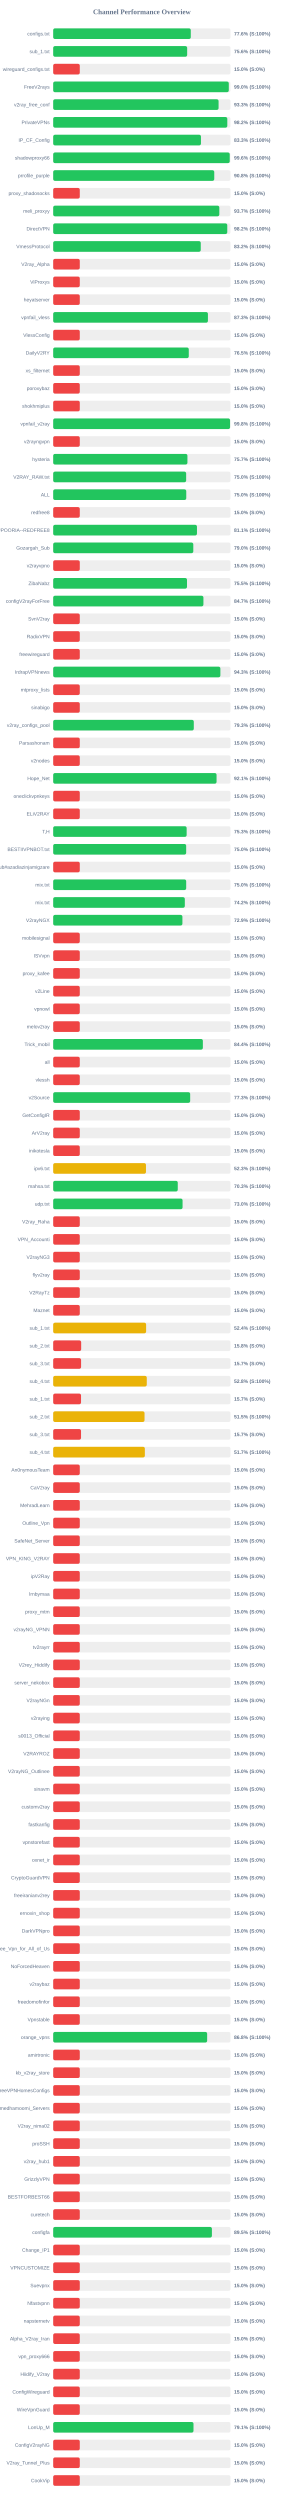
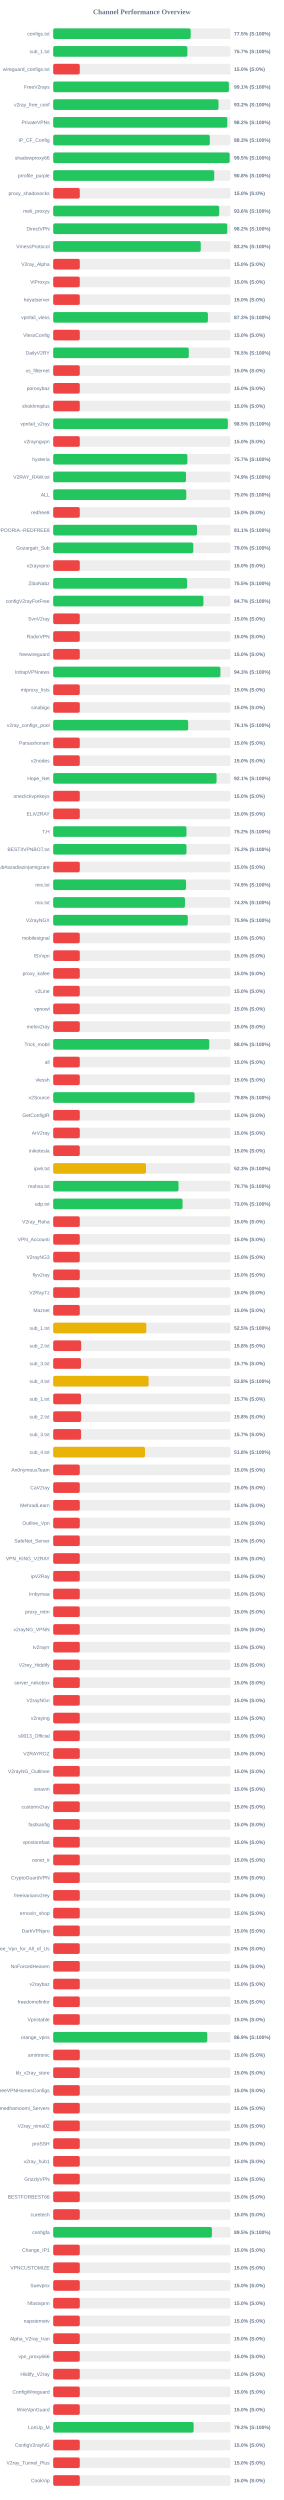
<svg xmlns="http://www.w3.org/2000/svg" width="800" height="7050" version="1.1">
  <style>
        .row { font: 14px Arial; fill: #64748b; }
        .score { font: bold 14px Arial; fill: #64748b; }
    </style>
  <text x="400" y="40" text-anchor="middle" font-size="20px" font-weight="bold" fill="#64748b">Channel Performance Overview</text>
  <rect x="150" y="80" width="500" height="30" fill="#eee" rx="5" />
-   <rect x="150" y="80" width="388.0" height="30" fill="#22c55e" rx="5" />
+   <rect x="150" y="80" width="387.75" height="30" fill="#22c55e" rx="5" />
  <text x="140" y="100" text-anchor="end" class="row">configs.txt</text>
-   <text x="660" y="100" text-anchor="start" class="score">77.6% (S:100%)</text>
+   <text x="660" y="100" text-anchor="start" class="score">77.5% (S:100%)</text>
  <rect x="150" y="130" width="500" height="30" fill="#eee" rx="5" />
-   <rect x="150" y="130" width="377.8" height="30" fill="#22c55e" rx="5" />
+   <rect x="150" y="130" width="378.45" height="30" fill="#22c55e" rx="5" />
  <text x="140" y="150" text-anchor="end" class="row">sub_1.txt</text>
-   <text x="660" y="150" text-anchor="start" class="score">75.6% (S:100%)</text>
+   <text x="660" y="150" text-anchor="start" class="score">75.7% (S:100%)</text>
  <rect x="150" y="180" width="500" height="30" fill="#eee" rx="5" />
  <rect x="150" y="180" width="75.0" height="30" fill="#ef4444" rx="5" />
  <text x="140" y="200" text-anchor="end" class="row">wireguard_configs.txt</text>
  <text x="660" y="200" text-anchor="start" class="score">15.0% (S:0%)</text>
  <rect x="150" y="230" width="500" height="30" fill="#eee" rx="5" />
-   <rect x="150" y="230" width="495.2" height="30" fill="#22c55e" rx="5" />
+   <rect x="150" y="230" width="495.5" height="30" fill="#22c55e" rx="5" />
  <text x="140" y="250" text-anchor="end" class="row">FreeV2rays</text>
-   <text x="660" y="250" text-anchor="start" class="score">99.0% (S:100%)</text>
+   <text x="660" y="250" text-anchor="start" class="score">99.1% (S:100%)</text>
  <rect x="150" y="280" width="500" height="30" fill="#eee" rx="5" />
-   <rect x="150" y="280" width="466.4" height="30" fill="#22c55e" rx="5" />
+   <rect x="150" y="280" width="466.2" height="30" fill="#22c55e" rx="5" />
  <text x="140" y="300" text-anchor="end" class="row">v2ray_free_conf</text>
-   <text x="660" y="300" text-anchor="start" class="score">93.3% (S:100%)</text>
+   <text x="660" y="300" text-anchor="start" class="score">93.2% (S:100%)</text>
  <rect x="150" y="330" width="500" height="30" fill="#eee" rx="5" />
  <rect x="150" y="330" width="491.0" height="30" fill="#22c55e" rx="5" />
  <text x="140" y="350" text-anchor="end" class="row">PrivateVPNs</text>
  <text x="660" y="350" text-anchor="start" class="score">98.2% (S:100%)</text>
  <rect x="150" y="380" width="500" height="30" fill="#eee" rx="5" />
-   <rect x="150" y="380" width="416.7" height="30" fill="#22c55e" rx="5" />
+   <rect x="150" y="380" width="441.7" height="30" fill="#22c55e" rx="5" />
  <text x="140" y="400" text-anchor="end" class="row">IP_CF_Config</text>
-   <text x="660" y="400" text-anchor="start" class="score">83.3% (S:100%)</text>
+   <text x="660" y="400" text-anchor="start" class="score">88.3% (S:100%)</text>
  <rect x="150" y="430" width="500" height="30" fill="#eee" rx="5" />
-   <rect x="150" y="430" width="497.85" height="30" fill="#22c55e" rx="5" />
+   <rect x="150" y="430" width="497.65" height="30" fill="#22c55e" rx="5" />
  <text x="140" y="450" text-anchor="end" class="row">shadowproxy66</text>
-   <text x="660" y="450" text-anchor="start" class="score">99.6% (S:100%)</text>
+   <text x="660" y="450" text-anchor="start" class="score">99.5% (S:100%)</text>
  <rect x="150" y="480" width="500" height="30" fill="#eee" rx="5" />
  <rect x="150" y="480" width="454.2" height="30" fill="#22c55e" rx="5" />
  <text x="140" y="500" text-anchor="end" class="row">prrofile_purple</text>
  <text x="660" y="500" text-anchor="start" class="score">90.8% (S:100%)</text>
  <rect x="150" y="530" width="500" height="30" fill="#eee" rx="5" />
  <rect x="150" y="530" width="75.0" height="30" fill="#ef4444" rx="5" />
  <text x="140" y="550" text-anchor="end" class="row">proxy_shadosocks</text>
  <text x="660" y="550" text-anchor="start" class="score">15.0% (S:0%)</text>
  <rect x="150" y="580" width="500" height="30" fill="#eee" rx="5" />
-   <rect x="150" y="580" width="468.5" height="30" fill="#22c55e" rx="5" />
+   <rect x="150" y="580" width="468.2" height="30" fill="#22c55e" rx="5" />
  <text x="140" y="600" text-anchor="end" class="row">meli_proxyy</text>
-   <text x="660" y="600" text-anchor="start" class="score">93.7% (S:100%)</text>
+   <text x="660" y="600" text-anchor="start" class="score">93.6% (S:100%)</text>
  <rect x="150" y="630" width="500" height="30" fill="#eee" rx="5" />
-   <rect x="150" y="630" width="490.9" height="30" fill="#22c55e" rx="5" />
+   <rect x="150" y="630" width="490.85" height="30" fill="#22c55e" rx="5" />
  <text x="140" y="650" text-anchor="end" class="row">DirectVPN</text>
  <text x="660" y="650" text-anchor="start" class="score">98.2% (S:100%)</text>
  <rect x="150" y="680" width="500" height="30" fill="#eee" rx="5" />
-   <rect x="150" y="680" width="416.15" height="30" fill="#22c55e" rx="5" />
+   <rect x="150" y="680" width="416.1" height="30" fill="#22c55e" rx="5" />
  <text x="140" y="700" text-anchor="end" class="row">VmessProtocol</text>
  <text x="660" y="700" text-anchor="start" class="score">83.2% (S:100%)</text>
  <rect x="150" y="730" width="500" height="30" fill="#eee" rx="5" />
  <rect x="150" y="730" width="75.0" height="30" fill="#ef4444" rx="5" />
  <text x="140" y="750" text-anchor="end" class="row">V2ray_Alpha</text>
  <text x="660" y="750" text-anchor="start" class="score">15.0% (S:0%)</text>
  <rect x="150" y="780" width="500" height="30" fill="#eee" rx="5" />
  <rect x="150" y="780" width="75.0" height="30" fill="#ef4444" rx="5" />
  <text x="140" y="800" text-anchor="end" class="row">ViProxys</text>
  <text x="660" y="800" text-anchor="start" class="score">15.0% (S:0%)</text>
  <rect x="150" y="830" width="500" height="30" fill="#eee" rx="5" />
  <rect x="150" y="830" width="75.0" height="30" fill="#ef4444" rx="5" />
  <text x="140" y="850" text-anchor="end" class="row">heyatserver</text>
  <text x="660" y="850" text-anchor="start" class="score">15.0% (S:0%)</text>
  <rect x="150" y="880" width="500" height="30" fill="#eee" rx="5" />
-   <rect x="150" y="880" width="436.35" height="30" fill="#22c55e" rx="5" />
+   <rect x="150" y="880" width="436.3" height="30" fill="#22c55e" rx="5" />
  <text x="140" y="900" text-anchor="end" class="row">vpnfail_vless</text>
  <text x="660" y="900" text-anchor="start" class="score">87.3% (S:100%)</text>
  <rect x="150" y="930" width="500" height="30" fill="#eee" rx="5" />
  <rect x="150" y="930" width="75.0" height="30" fill="#ef4444" rx="5" />
  <text x="140" y="950" text-anchor="end" class="row">VlessConfig</text>
  <text x="660" y="950" text-anchor="start" class="score">15.0% (S:0%)</text>
  <rect x="150" y="980" width="500" height="30" fill="#eee" rx="5" />
-   <rect x="150" y="980" width="382.35" height="30" fill="#22c55e" rx="5" />
+   <rect x="150" y="980" width="382.4" height="30" fill="#22c55e" rx="5" />
  <text x="140" y="1000" text-anchor="end" class="row">DailyV2RY</text>
  <text x="660" y="1000" text-anchor="start" class="score">76.5% (S:100%)</text>
  <rect x="150" y="1030" width="500" height="30" fill="#eee" rx="5" />
  <rect x="150" y="1030" width="75.0" height="30" fill="#ef4444" rx="5" />
  <text x="140" y="1050" text-anchor="end" class="row">xs_filternet</text>
  <text x="660" y="1050" text-anchor="start" class="score">15.0% (S:0%)</text>
  <rect x="150" y="1080" width="500" height="30" fill="#eee" rx="5" />
  <rect x="150" y="1080" width="75.0" height="30" fill="#ef4444" rx="5" />
  <text x="140" y="1100" text-anchor="end" class="row">poroxybaz</text>
  <text x="660" y="1100" text-anchor="start" class="score">15.0% (S:0%)</text>
  <rect x="150" y="1130" width="500" height="30" fill="#eee" rx="5" />
  <rect x="150" y="1130" width="75.0" height="30" fill="#ef4444" rx="5" />
  <text x="140" y="1150" text-anchor="end" class="row">shokhmiplus</text>
  <text x="660" y="1150" text-anchor="start" class="score">15.0% (S:0%)</text>
  <rect x="150" y="1180" width="500" height="30" fill="#eee" rx="5" />
-   <rect x="150" y="1180" width="498.75" height="30" fill="#22c55e" rx="5" />
+   <rect x="150" y="1180" width="492.55" height="30" fill="#22c55e" rx="5" />
  <text x="140" y="1200" text-anchor="end" class="row">vpnfail_v2ray</text>
-   <text x="660" y="1200" text-anchor="start" class="score">99.8% (S:100%)</text>
+   <text x="660" y="1200" text-anchor="start" class="score">98.5% (S:100%)</text>
  <rect x="150" y="1230" width="500" height="30" fill="#eee" rx="5" />
  <rect x="150" y="1230" width="75.0" height="30" fill="#ef4444" rx="5" />
  <text x="140" y="1250" text-anchor="end" class="row">v2rayngvpn</text>
  <text x="660" y="1250" text-anchor="start" class="score">15.0% (S:0%)</text>
  <rect x="150" y="1280" width="500" height="30" fill="#eee" rx="5" />
-   <rect x="150" y="1280" width="378.55" height="30" fill="#22c55e" rx="5" />
+   <rect x="150" y="1280" width="378.45" height="30" fill="#22c55e" rx="5" />
  <text x="140" y="1300" text-anchor="end" class="row">hysteria</text>
  <text x="660" y="1300" text-anchor="start" class="score">75.7% (S:100%)</text>
  <rect x="150" y="1330" width="500" height="30" fill="#eee" rx="5" />
-   <rect x="150" y="1330" width="374.95" height="30" fill="#22c55e" rx="5" />
+   <rect x="150" y="1330" width="374.6" height="30" fill="#22c55e" rx="5" />
  <text x="140" y="1350" text-anchor="end" class="row">V2RAY_RAW.txt</text>
-   <text x="660" y="1350" text-anchor="start" class="score">75.0% (S:100%)</text>
+   <text x="660" y="1350" text-anchor="start" class="score">74.9% (S:100%)</text>
  <rect x="150" y="1380" width="500" height="30" fill="#eee" rx="5" />
  <rect x="150" y="1380" width="375.25" height="30" fill="#22c55e" rx="5" />
  <text x="140" y="1400" text-anchor="end" class="row">ALL</text>
  <text x="660" y="1400" text-anchor="start" class="score">75.0% (S:100%)</text>
  <rect x="150" y="1430" width="500" height="30" fill="#eee" rx="5" />
  <rect x="150" y="1430" width="75.0" height="30" fill="#ef4444" rx="5" />
  <text x="140" y="1450" text-anchor="end" class="row">redfree8</text>
  <text x="660" y="1450" text-anchor="start" class="score">15.0% (S:0%)</text>
  <rect x="150" y="1480" width="500" height="30" fill="#eee" rx="5" />
-   <rect x="150" y="1480" width="405.45" height="30" fill="#22c55e" rx="5" />
+   <rect x="150" y="1480" width="405.5" height="30" fill="#22c55e" rx="5" />
  <text x="140" y="1500" text-anchor="end" class="row">POORIA--REDFREE8.txt#POORIA--REDFREE8</text>
  <text x="660" y="1500" text-anchor="start" class="score">81.1% (S:100%)</text>
  <rect x="150" y="1530" width="500" height="30" fill="#eee" rx="5" />
  <rect x="150" y="1530" width="395.1" height="30" fill="#22c55e" rx="5" />
  <text x="140" y="1550" text-anchor="end" class="row">Gozargah_Sub</text>
  <text x="660" y="1550" text-anchor="start" class="score">79.0% (S:100%)</text>
  <rect x="150" y="1580" width="500" height="30" fill="#eee" rx="5" />
  <rect x="150" y="1580" width="75.0" height="30" fill="#ef4444" rx="5" />
  <text x="140" y="1600" text-anchor="end" class="row">v2rayvpno</text>
  <text x="660" y="1600" text-anchor="start" class="score">15.0% (S:0%)</text>
  <rect x="150" y="1630" width="500" height="30" fill="#eee" rx="5" />
-   <rect x="150" y="1630" width="377.35" height="30" fill="#22c55e" rx="5" />
+   <rect x="150" y="1630" width="377.55" height="30" fill="#22c55e" rx="5" />
  <text x="140" y="1650" text-anchor="end" class="row">ZibaNabz</text>
  <text x="660" y="1650" text-anchor="start" class="score">75.5% (S:100%)</text>
  <rect x="150" y="1680" width="500" height="30" fill="#eee" rx="5" />
-   <rect x="150" y="1680" width="423.65" height="30" fill="#22c55e" rx="5" />
+   <rect x="150" y="1680" width="423.7" height="30" fill="#22c55e" rx="5" />
  <text x="140" y="1700" text-anchor="end" class="row">configV2rayForFree</text>
  <text x="660" y="1700" text-anchor="start" class="score">84.7% (S:100%)</text>
  <rect x="150" y="1730" width="500" height="30" fill="#eee" rx="5" />
  <rect x="150" y="1730" width="75.0" height="30" fill="#ef4444" rx="5" />
  <text x="140" y="1750" text-anchor="end" class="row">SvnV2ray</text>
  <text x="660" y="1750" text-anchor="start" class="score">15.0% (S:0%)</text>
  <rect x="150" y="1780" width="500" height="30" fill="#eee" rx="5" />
  <rect x="150" y="1780" width="75.0" height="30" fill="#ef4444" rx="5" />
  <text x="140" y="1800" text-anchor="end" class="row">RadixVPN</text>
  <text x="660" y="1800" text-anchor="start" class="score">15.0% (S:0%)</text>
  <rect x="150" y="1830" width="500" height="30" fill="#eee" rx="5" />
  <rect x="150" y="1830" width="75.0" height="30" fill="#ef4444" rx="5" />
  <text x="140" y="1850" text-anchor="end" class="row">freewireguard</text>
  <text x="660" y="1850" text-anchor="start" class="score">15.0% (S:0%)</text>
  <rect x="150" y="1880" width="500" height="30" fill="#eee" rx="5" />
-   <rect x="150" y="1880" width="471.45" height="30" fill="#22c55e" rx="5" />
+   <rect x="150" y="1880" width="471.55" height="30" fill="#22c55e" rx="5" />
  <text x="140" y="1900" text-anchor="end" class="row">IrdrapVPNnews</text>
  <text x="660" y="1900" text-anchor="start" class="score">94.3% (S:100%)</text>
  <rect x="150" y="1930" width="500" height="30" fill="#eee" rx="5" />
  <rect x="150" y="1930" width="75.0" height="30" fill="#ef4444" rx="5" />
  <text x="140" y="1950" text-anchor="end" class="row">mtproxy_lists</text>
  <text x="660" y="1950" text-anchor="start" class="score">15.0% (S:0%)</text>
  <rect x="150" y="1980" width="500" height="30" fill="#eee" rx="5" />
  <rect x="150" y="1980" width="75.0" height="30" fill="#ef4444" rx="5" />
  <text x="140" y="2000" text-anchor="end" class="row">sinabigo</text>
  <text x="660" y="2000" text-anchor="start" class="score">15.0% (S:0%)</text>
  <rect x="150" y="2030" width="500" height="30" fill="#eee" rx="5" />
-   <rect x="150" y="2030" width="396.5" height="30" fill="#22c55e" rx="5" />
+   <rect x="150" y="2030" width="380.7" height="30" fill="#22c55e" rx="5" />
  <text x="140" y="2050" text-anchor="end" class="row">v2ray_configs_pool</text>
-   <text x="660" y="2050" text-anchor="start" class="score">79.3% (S:100%)</text>
+   <text x="660" y="2050" text-anchor="start" class="score">76.1% (S:100%)</text>
  <rect x="150" y="2080" width="500" height="30" fill="#eee" rx="5" />
  <rect x="150" y="2080" width="75.0" height="30" fill="#ef4444" rx="5" />
  <text x="140" y="2100" text-anchor="end" class="row">Parsashonam</text>
  <text x="660" y="2100" text-anchor="start" class="score">15.0% (S:0%)</text>
  <rect x="150" y="2130" width="500" height="30" fill="#eee" rx="5" />
  <rect x="150" y="2130" width="75.0" height="30" fill="#ef4444" rx="5" />
  <text x="140" y="2150" text-anchor="end" class="row">v2nodes</text>
  <text x="660" y="2150" text-anchor="start" class="score">15.0% (S:0%)</text>
  <rect x="150" y="2180" width="500" height="30" fill="#eee" rx="5" />
  <rect x="150" y="2180" width="460.7" height="30" fill="#22c55e" rx="5" />
  <text x="140" y="2200" text-anchor="end" class="row">Hope_Net</text>
  <text x="660" y="2200" text-anchor="start" class="score">92.1% (S:100%)</text>
  <rect x="150" y="2230" width="500" height="30" fill="#eee" rx="5" />
  <rect x="150" y="2230" width="75.0" height="30" fill="#ef4444" rx="5" />
  <text x="140" y="2250" text-anchor="end" class="row">oneclickvpnkeys</text>
  <text x="660" y="2250" text-anchor="start" class="score">15.0% (S:0%)</text>
  <rect x="150" y="2280" width="500" height="30" fill="#eee" rx="5" />
  <rect x="150" y="2280" width="75.0" height="30" fill="#ef4444" rx="5" />
  <text x="140" y="2300" text-anchor="end" class="row">ELiV2RAY</text>
  <text x="660" y="2300" text-anchor="start" class="score">15.0% (S:0%)</text>
  <rect x="150" y="2330" width="500" height="30" fill="#eee" rx="5" />
-   <rect x="150" y="2330" width="376.35" height="30" fill="#22c55e" rx="5" />
+   <rect x="150" y="2330" width="375.9" height="30" fill="#22c55e" rx="5" />
  <text x="140" y="2350" text-anchor="end" class="row">T,H</text>
-   <text x="660" y="2350" text-anchor="start" class="score">75.3% (S:100%)</text>
+   <text x="660" y="2350" text-anchor="start" class="score">75.2% (S:100%)</text>
  <rect x="150" y="2380" width="500" height="30" fill="#eee" rx="5" />
-   <rect x="150" y="2380" width="375.0" height="30" fill="#22c55e" rx="5" />
+   <rect x="150" y="2380" width="375.85" height="30" fill="#22c55e" rx="5" />
  <text x="140" y="2400" text-anchor="end" class="row">BESTIIVPNBOT.txt</text>
-   <text x="660" y="2400" text-anchor="start" class="score">75.0% (S:100%)</text>
+   <text x="660" y="2400" text-anchor="start" class="score">75.2% (S:100%)</text>
  <rect x="150" y="2430" width="500" height="30" fill="#eee" rx="5" />
  <rect x="150" y="2430" width="75.0" height="30" fill="#ef4444" rx="5" />
  <text x="140" y="2450" text-anchor="end" class="row">Sub#azadiazinjamigzare</text>
  <text x="660" y="2450" text-anchor="start" class="score">15.0% (S:0%)</text>
  <rect x="150" y="2480" width="500" height="30" fill="#eee" rx="5" />
-   <rect x="150" y="2480" width="375.05" height="30" fill="#22c55e" rx="5" />
+   <rect x="150" y="2480" width="374.7" height="30" fill="#22c55e" rx="5" />
  <text x="140" y="2500" text-anchor="end" class="row">mix.txt</text>
-   <text x="660" y="2500" text-anchor="start" class="score">75.0% (S:100%)</text>
+   <text x="660" y="2500" text-anchor="start" class="score">74.9% (S:100%)</text>
  <rect x="150" y="2530" width="500" height="30" fill="#eee" rx="5" />
-   <rect x="150" y="2530" width="371.2" height="30" fill="#22c55e" rx="5" />
+   <rect x="150" y="2530" width="371.6" height="30" fill="#22c55e" rx="5" />
  <text x="140" y="2550" text-anchor="end" class="row">mix.txt</text>
-   <text x="660" y="2550" text-anchor="start" class="score">74.2% (S:100%)</text>
+   <text x="660" y="2550" text-anchor="start" class="score">74.3% (S:100%)</text>
  <rect x="150" y="2580" width="500" height="30" fill="#eee" rx="5" />
-   <rect x="150" y="2580" width="364.4" height="30" fill="#22c55e" rx="5" />
+   <rect x="150" y="2580" width="379.55" height="30" fill="#22c55e" rx="5" />
  <text x="140" y="2600" text-anchor="end" class="row">V2rayNGX</text>
-   <text x="660" y="2600" text-anchor="start" class="score">72.9% (S:100%)</text>
+   <text x="660" y="2600" text-anchor="start" class="score">75.9% (S:100%)</text>
  <rect x="150" y="2630" width="500" height="30" fill="#eee" rx="5" />
  <rect x="150" y="2630" width="75.0" height="30" fill="#ef4444" rx="5" />
  <text x="140" y="2650" text-anchor="end" class="row">mobilesignal</text>
  <text x="660" y="2650" text-anchor="start" class="score">15.0% (S:0%)</text>
  <rect x="150" y="2680" width="500" height="30" fill="#eee" rx="5" />
  <rect x="150" y="2680" width="75.0" height="30" fill="#ef4444" rx="5" />
  <text x="140" y="2700" text-anchor="end" class="row">ISVvpn</text>
  <text x="660" y="2700" text-anchor="start" class="score">15.0% (S:0%)</text>
  <rect x="150" y="2730" width="500" height="30" fill="#eee" rx="5" />
  <rect x="150" y="2730" width="75.0" height="30" fill="#ef4444" rx="5" />
  <text x="140" y="2750" text-anchor="end" class="row">proxy_kafee</text>
  <text x="660" y="2750" text-anchor="start" class="score">15.0% (S:0%)</text>
  <rect x="150" y="2780" width="500" height="30" fill="#eee" rx="5" />
  <rect x="150" y="2780" width="75.0" height="30" fill="#ef4444" rx="5" />
  <text x="140" y="2800" text-anchor="end" class="row">v2Line</text>
  <text x="660" y="2800" text-anchor="start" class="score">15.0% (S:0%)</text>
  <rect x="150" y="2830" width="500" height="30" fill="#eee" rx="5" />
  <rect x="150" y="2830" width="75.0" height="30" fill="#ef4444" rx="5" />
  <text x="140" y="2850" text-anchor="end" class="row">vpnowl</text>
  <text x="660" y="2850" text-anchor="start" class="score">15.0% (S:0%)</text>
  <rect x="150" y="2880" width="500" height="30" fill="#eee" rx="5" />
  <rect x="150" y="2880" width="75.0" height="30" fill="#ef4444" rx="5" />
  <text x="140" y="2900" text-anchor="end" class="row">melov2ray</text>
  <text x="660" y="2900" text-anchor="start" class="score">15.0% (S:0%)</text>
  <rect x="150" y="2930" width="500" height="30" fill="#eee" rx="5" />
-   <rect x="150" y="2930" width="422.1" height="30" fill="#22c55e" rx="5" />
+   <rect x="150" y="2930" width="440.15" height="30" fill="#22c55e" rx="5" />
  <text x="140" y="2950" text-anchor="end" class="row">Trick_mobil</text>
-   <text x="660" y="2950" text-anchor="start" class="score">84.4% (S:100%)</text>
+   <text x="660" y="2950" text-anchor="start" class="score">88.0% (S:100%)</text>
  <rect x="150" y="2980" width="500" height="30" fill="#eee" rx="5" />
  <rect x="150" y="2980" width="75.0" height="30" fill="#ef4444" rx="5" />
  <text x="140" y="3000" text-anchor="end" class="row">all</text>
  <text x="660" y="3000" text-anchor="start" class="score">15.0% (S:0%)</text>
  <rect x="150" y="3030" width="500" height="30" fill="#eee" rx="5" />
  <rect x="150" y="3030" width="75.0" height="30" fill="#ef4444" rx="5" />
  <text x="140" y="3050" text-anchor="end" class="row">vlessh</text>
  <text x="660" y="3050" text-anchor="start" class="score">15.0% (S:0%)</text>
  <rect x="150" y="3080" width="500" height="30" fill="#eee" rx="5" />
-   <rect x="150" y="3080" width="386.3" height="30" fill="#22c55e" rx="5" />
+   <rect x="150" y="3080" width="398.8" height="30" fill="#22c55e" rx="5" />
  <text x="140" y="3100" text-anchor="end" class="row">v2Source</text>
-   <text x="660" y="3100" text-anchor="start" class="score">77.3% (S:100%)</text>
+   <text x="660" y="3100" text-anchor="start" class="score">79.8% (S:100%)</text>
  <rect x="150" y="3130" width="500" height="30" fill="#eee" rx="5" />
  <rect x="150" y="3130" width="75.0" height="30" fill="#ef4444" rx="5" />
  <text x="140" y="3150" text-anchor="end" class="row">GetConfigIR</text>
  <text x="660" y="3150" text-anchor="start" class="score">15.0% (S:0%)</text>
  <rect x="150" y="3180" width="500" height="30" fill="#eee" rx="5" />
  <rect x="150" y="3180" width="75.0" height="30" fill="#ef4444" rx="5" />
  <text x="140" y="3200" text-anchor="end" class="row">ArV2ray</text>
  <text x="660" y="3200" text-anchor="start" class="score">15.0% (S:0%)</text>
  <rect x="150" y="3230" width="500" height="30" fill="#eee" rx="5" />
  <rect x="150" y="3230" width="75.0" height="30" fill="#ef4444" rx="5" />
  <text x="140" y="3250" text-anchor="end" class="row">inikotesla</text>
  <text x="660" y="3250" text-anchor="start" class="score">15.0% (S:0%)</text>
  <rect x="150" y="3280" width="500" height="30" fill="#eee" rx="5" />
  <rect x="150" y="3280" width="261.65" height="30" fill="#eab308" rx="5" />
  <text x="140" y="3300" text-anchor="end" class="row">ipv6.txt</text>
  <text x="660" y="3300" text-anchor="start" class="score">52.3% (S:100%)</text>
  <rect x="150" y="3330" width="500" height="30" fill="#eee" rx="5" />
-   <rect x="150" y="3330" width="351.3" height="30" fill="#22c55e" rx="5" />
+   <rect x="150" y="3330" width="353.45" height="30" fill="#22c55e" rx="5" />
  <text x="140" y="3350" text-anchor="end" class="row">mahsa.txt</text>
-   <text x="660" y="3350" text-anchor="start" class="score">70.3% (S:100%)</text>
+   <text x="660" y="3350" text-anchor="start" class="score">70.7% (S:100%)</text>
  <rect x="150" y="3380" width="500" height="30" fill="#eee" rx="5" />
-   <rect x="150" y="3380" width="364.85" height="30" fill="#22c55e" rx="5" />
+   <rect x="150" y="3380" width="364.8" height="30" fill="#22c55e" rx="5" />
  <text x="140" y="3400" text-anchor="end" class="row">udp.txt</text>
  <text x="660" y="3400" text-anchor="start" class="score">73.0% (S:100%)</text>
  <rect x="150" y="3430" width="500" height="30" fill="#eee" rx="5" />
  <rect x="150" y="3430" width="75.0" height="30" fill="#ef4444" rx="5" />
  <text x="140" y="3450" text-anchor="end" class="row">V2ray_Raha</text>
  <text x="660" y="3450" text-anchor="start" class="score">15.0% (S:0%)</text>
  <rect x="150" y="3480" width="500" height="30" fill="#eee" rx="5" />
  <rect x="150" y="3480" width="75.0" height="30" fill="#ef4444" rx="5" />
  <text x="140" y="3500" text-anchor="end" class="row">VPN_Accounti</text>
  <text x="660" y="3500" text-anchor="start" class="score">15.0% (S:0%)</text>
  <rect x="150" y="3530" width="500" height="30" fill="#eee" rx="5" />
  <rect x="150" y="3530" width="75.0" height="30" fill="#ef4444" rx="5" />
  <text x="140" y="3550" text-anchor="end" class="row">V2rayNG3</text>
  <text x="660" y="3550" text-anchor="start" class="score">15.0% (S:0%)</text>
  <rect x="150" y="3580" width="500" height="30" fill="#eee" rx="5" />
  <rect x="150" y="3580" width="75.0" height="30" fill="#ef4444" rx="5" />
  <text x="140" y="3600" text-anchor="end" class="row">flyv2ray</text>
  <text x="660" y="3600" text-anchor="start" class="score">15.0% (S:0%)</text>
  <rect x="150" y="3630" width="500" height="30" fill="#eee" rx="5" />
  <rect x="150" y="3630" width="75.0" height="30" fill="#ef4444" rx="5" />
  <text x="140" y="3650" text-anchor="end" class="row">V2RayTz</text>
  <text x="660" y="3650" text-anchor="start" class="score">15.0% (S:0%)</text>
  <rect x="150" y="3680" width="500" height="30" fill="#eee" rx="5" />
  <rect x="150" y="3680" width="75.0" height="30" fill="#ef4444" rx="5" />
  <text x="140" y="3700" text-anchor="end" class="row">Maznet</text>
  <text x="660" y="3700" text-anchor="start" class="score">15.0% (S:0%)</text>
  <rect x="150" y="3730" width="500" height="30" fill="#eee" rx="5" />
-   <rect x="150" y="3730" width="262.05" height="30" fill="#eab308" rx="5" />
+   <rect x="150" y="3730" width="262.6" height="30" fill="#eab308" rx="5" />
  <text x="140" y="3750" text-anchor="end" class="row">sub_1.txt</text>
-   <text x="660" y="3750" text-anchor="start" class="score">52.4% (S:100%)</text>
+   <text x="660" y="3750" text-anchor="start" class="score">52.5% (S:100%)</text>
  <rect x="150" y="3780" width="500" height="30" fill="#eee" rx="5" />
  <rect x="150" y="3780" width="78.9" height="30" fill="#ef4444" rx="5" />
  <text x="140" y="3800" text-anchor="end" class="row">sub_2.txt</text>
  <text x="660" y="3800" text-anchor="start" class="score">15.8% (S:0%)</text>
  <rect x="150" y="3830" width="500" height="30" fill="#eee" rx="5" />
-   <rect x="150" y="3830" width="78.65" height="30" fill="#ef4444" rx="5" />
+   <rect x="150" y="3830" width="78.5" height="30" fill="#ef4444" rx="5" />
  <text x="140" y="3850" text-anchor="end" class="row">sub_3.txt</text>
  <text x="660" y="3850" text-anchor="start" class="score">15.7% (S:0%)</text>
  <rect x="150" y="3880" width="500" height="30" fill="#eee" rx="5" />
-   <rect x="150" y="3880" width="263.9" height="30" fill="#eab308" rx="5" />
+   <rect x="150" y="3880" width="269.15" height="30" fill="#eab308" rx="5" />
  <text x="140" y="3900" text-anchor="end" class="row">sub_4.txt</text>
-   <text x="660" y="3900" text-anchor="start" class="score">52.8% (S:100%)</text>
+   <text x="660" y="3900" text-anchor="start" class="score">53.8% (S:100%)</text>
  <rect x="150" y="3930" width="500" height="30" fill="#eee" rx="5" />
  <rect x="150" y="3930" width="78.5" height="30" fill="#ef4444" rx="5" />
  <text x="140" y="3950" text-anchor="end" class="row">sub_1.txt</text>
  <text x="660" y="3950" text-anchor="start" class="score">15.7% (S:0%)</text>
  <rect x="150" y="3980" width="500" height="30" fill="#eee" rx="5" />
-   <rect x="150" y="3980" width="257.6" height="30" fill="#eab308" rx="5" />
+   <rect x="150" y="3980" width="78.9" height="30" fill="#ef4444" rx="5" />
  <text x="140" y="4000" text-anchor="end" class="row">sub_2.txt</text>
-   <text x="660" y="4000" text-anchor="start" class="score">51.5% (S:100%)</text>
+   <text x="660" y="4000" text-anchor="start" class="score">15.8% (S:0%)</text>
  <rect x="150" y="4030" width="500" height="30" fill="#eee" rx="5" />
  <rect x="150" y="4030" width="78.5" height="30" fill="#ef4444" rx="5" />
  <text x="140" y="4050" text-anchor="end" class="row">sub_3.txt</text>
  <text x="660" y="4050" text-anchor="start" class="score">15.7% (S:0%)</text>
  <rect x="150" y="4080" width="500" height="30" fill="#eee" rx="5" />
-   <rect x="150" y="4080" width="258.5" height="30" fill="#eab308" rx="5" />
+   <rect x="150" y="4080" width="258.85" height="30" fill="#eab308" rx="5" />
  <text x="140" y="4100" text-anchor="end" class="row">sub_4.txt</text>
-   <text x="660" y="4100" text-anchor="start" class="score">51.7% (S:100%)</text>
+   <text x="660" y="4100" text-anchor="start" class="score">51.8% (S:100%)</text>
  <rect x="150" y="4130" width="500" height="30" fill="#eee" rx="5" />
  <rect x="150" y="4130" width="75.0" height="30" fill="#ef4444" rx="5" />
  <text x="140" y="4150" text-anchor="end" class="row">An0nymousTeam</text>
  <text x="660" y="4150" text-anchor="start" class="score">15.0% (S:0%)</text>
  <rect x="150" y="4180" width="500" height="30" fill="#eee" rx="5" />
  <rect x="150" y="4180" width="75.0" height="30" fill="#ef4444" rx="5" />
  <text x="140" y="4200" text-anchor="end" class="row">CaV2ray</text>
  <text x="660" y="4200" text-anchor="start" class="score">15.0% (S:0%)</text>
  <rect x="150" y="4230" width="500" height="30" fill="#eee" rx="5" />
  <rect x="150" y="4230" width="75.0" height="30" fill="#ef4444" rx="5" />
  <text x="140" y="4250" text-anchor="end" class="row">MehradLearn</text>
  <text x="660" y="4250" text-anchor="start" class="score">15.0% (S:0%)</text>
  <rect x="150" y="4280" width="500" height="30" fill="#eee" rx="5" />
  <rect x="150" y="4280" width="75.0" height="30" fill="#ef4444" rx="5" />
  <text x="140" y="4300" text-anchor="end" class="row">Outline_Vpn</text>
  <text x="660" y="4300" text-anchor="start" class="score">15.0% (S:0%)</text>
  <rect x="150" y="4330" width="500" height="30" fill="#eee" rx="5" />
  <rect x="150" y="4330" width="75.0" height="30" fill="#ef4444" rx="5" />
  <text x="140" y="4350" text-anchor="end" class="row">SafeNet_Server</text>
  <text x="660" y="4350" text-anchor="start" class="score">15.0% (S:0%)</text>
  <rect x="150" y="4380" width="500" height="30" fill="#eee" rx="5" />
  <rect x="150" y="4380" width="75.0" height="30" fill="#ef4444" rx="5" />
  <text x="140" y="4400" text-anchor="end" class="row">VPN_KING_V2RAY</text>
  <text x="660" y="4400" text-anchor="start" class="score">15.0% (S:0%)</text>
  <rect x="150" y="4430" width="500" height="30" fill="#eee" rx="5" />
  <rect x="150" y="4430" width="75.0" height="30" fill="#ef4444" rx="5" />
  <text x="140" y="4450" text-anchor="end" class="row">ipV2Ray</text>
  <text x="660" y="4450" text-anchor="start" class="score">15.0% (S:0%)</text>
  <rect x="150" y="4480" width="500" height="30" fill="#eee" rx="5" />
  <rect x="150" y="4480" width="75.0" height="30" fill="#ef4444" rx="5" />
  <text x="140" y="4500" text-anchor="end" class="row">lrnbymaa</text>
  <text x="660" y="4500" text-anchor="start" class="score">15.0% (S:0%)</text>
  <rect x="150" y="4530" width="500" height="30" fill="#eee" rx="5" />
  <rect x="150" y="4530" width="75.0" height="30" fill="#ef4444" rx="5" />
  <text x="140" y="4550" text-anchor="end" class="row">proxy_mtm</text>
  <text x="660" y="4550" text-anchor="start" class="score">15.0% (S:0%)</text>
  <rect x="150" y="4580" width="500" height="30" fill="#eee" rx="5" />
  <rect x="150" y="4580" width="75.0" height="30" fill="#ef4444" rx="5" />
  <text x="140" y="4600" text-anchor="end" class="row">v2rayNG_VPNN</text>
  <text x="660" y="4600" text-anchor="start" class="score">15.0% (S:0%)</text>
  <rect x="150" y="4630" width="500" height="30" fill="#eee" rx="5" />
  <rect x="150" y="4630" width="75.0" height="30" fill="#ef4444" rx="5" />
  <text x="140" y="4650" text-anchor="end" class="row">tv2rayrr</text>
  <text x="660" y="4650" text-anchor="start" class="score">15.0% (S:0%)</text>
  <rect x="150" y="4680" width="500" height="30" fill="#eee" rx="5" />
  <rect x="150" y="4680" width="75.0" height="30" fill="#ef4444" rx="5" />
  <text x="140" y="4700" text-anchor="end" class="row">V2rey_Hiddify</text>
  <text x="660" y="4700" text-anchor="start" class="score">15.0% (S:0%)</text>
  <rect x="150" y="4730" width="500" height="30" fill="#eee" rx="5" />
  <rect x="150" y="4730" width="75.0" height="30" fill="#ef4444" rx="5" />
  <text x="140" y="4750" text-anchor="end" class="row">server_nekobox</text>
  <text x="660" y="4750" text-anchor="start" class="score">15.0% (S:0%)</text>
  <rect x="150" y="4780" width="500" height="30" fill="#eee" rx="5" />
  <rect x="150" y="4780" width="75.0" height="30" fill="#ef4444" rx="5" />
  <text x="140" y="4800" text-anchor="end" class="row">V2rayNGn</text>
  <text x="660" y="4800" text-anchor="start" class="score">15.0% (S:0%)</text>
  <rect x="150" y="4830" width="500" height="30" fill="#eee" rx="5" />
  <rect x="150" y="4830" width="75.0" height="30" fill="#ef4444" rx="5" />
  <text x="140" y="4850" text-anchor="end" class="row">v2raying</text>
  <text x="660" y="4850" text-anchor="start" class="score">15.0% (S:0%)</text>
  <rect x="150" y="4880" width="500" height="30" fill="#eee" rx="5" />
  <rect x="150" y="4880" width="75.0" height="30" fill="#ef4444" rx="5" />
  <text x="140" y="4900" text-anchor="end" class="row">s0013_Official</text>
  <text x="660" y="4900" text-anchor="start" class="score">15.0% (S:0%)</text>
  <rect x="150" y="4930" width="500" height="30" fill="#eee" rx="5" />
  <rect x="150" y="4930" width="75.0" height="30" fill="#ef4444" rx="5" />
  <text x="140" y="4950" text-anchor="end" class="row">V2RAYROZ</text>
  <text x="660" y="4950" text-anchor="start" class="score">15.0% (S:0%)</text>
  <rect x="150" y="4980" width="500" height="30" fill="#eee" rx="5" />
  <rect x="150" y="4980" width="75.0" height="30" fill="#ef4444" rx="5" />
  <text x="140" y="5000" text-anchor="end" class="row">V2rayNG_Outlinee</text>
  <text x="660" y="5000" text-anchor="start" class="score">15.0% (S:0%)</text>
  <rect x="150" y="5030" width="500" height="30" fill="#eee" rx="5" />
  <rect x="150" y="5030" width="75.0" height="30" fill="#ef4444" rx="5" />
  <text x="140" y="5050" text-anchor="end" class="row">sinavm</text>
  <text x="660" y="5050" text-anchor="start" class="score">15.0% (S:0%)</text>
  <rect x="150" y="5080" width="500" height="30" fill="#eee" rx="5" />
  <rect x="150" y="5080" width="75.0" height="30" fill="#ef4444" rx="5" />
  <text x="140" y="5100" text-anchor="end" class="row">customv2ray</text>
  <text x="660" y="5100" text-anchor="start" class="score">15.0% (S:0%)</text>
  <rect x="150" y="5130" width="500" height="30" fill="#eee" rx="5" />
  <rect x="150" y="5130" width="75.0" height="30" fill="#ef4444" rx="5" />
  <text x="140" y="5150" text-anchor="end" class="row">fastkanfig</text>
  <text x="660" y="5150" text-anchor="start" class="score">15.0% (S:0%)</text>
  <rect x="150" y="5180" width="500" height="30" fill="#eee" rx="5" />
  <rect x="150" y="5180" width="75.0" height="30" fill="#ef4444" rx="5" />
  <text x="140" y="5200" text-anchor="end" class="row">vpnstorefast</text>
  <text x="660" y="5200" text-anchor="start" class="score">15.0% (S:0%)</text>
  <rect x="150" y="5230" width="500" height="30" fill="#eee" rx="5" />
  <rect x="150" y="5230" width="75.0" height="30" fill="#ef4444" rx="5" />
  <text x="140" y="5250" text-anchor="end" class="row">oxnet_ir</text>
  <text x="660" y="5250" text-anchor="start" class="score">15.0% (S:0%)</text>
  <rect x="150" y="5280" width="500" height="30" fill="#eee" rx="5" />
  <rect x="150" y="5280" width="75.0" height="30" fill="#ef4444" rx="5" />
  <text x="140" y="5300" text-anchor="end" class="row">CryptoGuardVPN</text>
  <text x="660" y="5300" text-anchor="start" class="score">15.0% (S:0%)</text>
  <rect x="150" y="5330" width="500" height="30" fill="#eee" rx="5" />
  <rect x="150" y="5330" width="75.0" height="30" fill="#ef4444" rx="5" />
  <text x="140" y="5350" text-anchor="end" class="row">freeiranianv2rey</text>
  <text x="660" y="5350" text-anchor="start" class="score">15.0% (S:0%)</text>
  <rect x="150" y="5380" width="500" height="30" fill="#eee" rx="5" />
  <rect x="150" y="5380" width="75.0" height="30" fill="#ef4444" rx="5" />
  <text x="140" y="5400" text-anchor="end" class="row">ernoxin_shop</text>
  <text x="660" y="5400" text-anchor="start" class="score">15.0% (S:0%)</text>
  <rect x="150" y="5430" width="500" height="30" fill="#eee" rx="5" />
  <rect x="150" y="5430" width="75.0" height="30" fill="#ef4444" rx="5" />
  <text x="140" y="5450" text-anchor="end" class="row">DarkVPNpro</text>
  <text x="660" y="5450" text-anchor="start" class="score">15.0% (S:0%)</text>
  <rect x="150" y="5480" width="500" height="30" fill="#eee" rx="5" />
  <rect x="150" y="5480" width="75.0" height="30" fill="#ef4444" rx="5" />
  <text x="140" y="5500" text-anchor="end" class="row">Free_Vpn_for_All_of_Us</text>
  <text x="660" y="5500" text-anchor="start" class="score">15.0% (S:0%)</text>
  <rect x="150" y="5530" width="500" height="30" fill="#eee" rx="5" />
  <rect x="150" y="5530" width="75.0" height="30" fill="#ef4444" rx="5" />
  <text x="140" y="5550" text-anchor="end" class="row">NoForcedHeaven</text>
  <text x="660" y="5550" text-anchor="start" class="score">15.0% (S:0%)</text>
  <rect x="150" y="5580" width="500" height="30" fill="#eee" rx="5" />
  <rect x="150" y="5580" width="75.0" height="30" fill="#ef4444" rx="5" />
  <text x="140" y="5600" text-anchor="end" class="row">v2raybaz</text>
  <text x="660" y="5600" text-anchor="start" class="score">15.0% (S:0%)</text>
  <rect x="150" y="5630" width="500" height="30" fill="#eee" rx="5" />
  <rect x="150" y="5630" width="75.0" height="30" fill="#ef4444" rx="5" />
  <text x="140" y="5650" text-anchor="end" class="row">freedomofinfor</text>
  <text x="660" y="5650" text-anchor="start" class="score">15.0% (S:0%)</text>
  <rect x="150" y="5680" width="500" height="30" fill="#eee" rx="5" />
  <rect x="150" y="5680" width="75.0" height="30" fill="#ef4444" rx="5" />
  <text x="140" y="5700" text-anchor="end" class="row">Vpnstable</text>
  <text x="660" y="5700" text-anchor="start" class="score">15.0% (S:0%)</text>
  <rect x="150" y="5730" width="500" height="30" fill="#eee" rx="5" />
-   <rect x="150" y="5730" width="434.15" height="30" fill="#22c55e" rx="5" />
+   <rect x="150" y="5730" width="434.55" height="30" fill="#22c55e" rx="5" />
  <text x="140" y="5750" text-anchor="end" class="row">orange_vpns</text>
-   <text x="660" y="5750" text-anchor="start" class="score">86.8% (S:100%)</text>
+   <text x="660" y="5750" text-anchor="start" class="score">86.9% (S:100%)</text>
  <rect x="150" y="5780" width="500" height="30" fill="#eee" rx="5" />
  <rect x="150" y="5780" width="75.0" height="30" fill="#ef4444" rx="5" />
  <text x="140" y="5800" text-anchor="end" class="row">amirtronic</text>
  <text x="660" y="5800" text-anchor="start" class="score">15.0% (S:0%)</text>
  <rect x="150" y="5830" width="500" height="30" fill="#eee" rx="5" />
  <rect x="150" y="5830" width="75.0" height="30" fill="#ef4444" rx="5" />
  <text x="140" y="5850" text-anchor="end" class="row">kb_v2ray_store</text>
  <text x="660" y="5850" text-anchor="start" class="score">15.0% (S:0%)</text>
  <rect x="150" y="5880" width="500" height="30" fill="#eee" rx="5" />
  <rect x="150" y="5880" width="75.0" height="30" fill="#ef4444" rx="5" />
  <text x="140" y="5900" text-anchor="end" class="row">FreeVPNHomesConfigs</text>
  <text x="660" y="5900" text-anchor="start" class="score">15.0% (S:0%)</text>
  <rect x="150" y="5930" width="500" height="30" fill="#eee" rx="5" />
  <rect x="150" y="5930" width="75.0" height="30" fill="#ef4444" rx="5" />
  <text x="140" y="5950" text-anchor="end" class="row">Ahmedhamoomi_Servers</text>
  <text x="660" y="5950" text-anchor="start" class="score">15.0% (S:0%)</text>
  <rect x="150" y="5980" width="500" height="30" fill="#eee" rx="5" />
  <rect x="150" y="5980" width="75.0" height="30" fill="#ef4444" rx="5" />
  <text x="140" y="6000" text-anchor="end" class="row">V2ray_nima02</text>
  <text x="660" y="6000" text-anchor="start" class="score">15.0% (S:0%)</text>
  <rect x="150" y="6030" width="500" height="30" fill="#eee" rx="5" />
  <rect x="150" y="6030" width="75.0" height="30" fill="#ef4444" rx="5" />
  <text x="140" y="6050" text-anchor="end" class="row">proSSH</text>
  <text x="660" y="6050" text-anchor="start" class="score">15.0% (S:0%)</text>
  <rect x="150" y="6080" width="500" height="30" fill="#eee" rx="5" />
  <rect x="150" y="6080" width="75.0" height="30" fill="#ef4444" rx="5" />
  <text x="140" y="6100" text-anchor="end" class="row">v2ray_hub1</text>
  <text x="660" y="6100" text-anchor="start" class="score">15.0% (S:0%)</text>
  <rect x="150" y="6130" width="500" height="30" fill="#eee" rx="5" />
  <rect x="150" y="6130" width="75.0" height="30" fill="#ef4444" rx="5" />
  <text x="140" y="6150" text-anchor="end" class="row">GrizzlyVPN</text>
  <text x="660" y="6150" text-anchor="start" class="score">15.0% (S:0%)</text>
  <rect x="150" y="6180" width="500" height="30" fill="#eee" rx="5" />
  <rect x="150" y="6180" width="75.0" height="30" fill="#ef4444" rx="5" />
  <text x="140" y="6200" text-anchor="end" class="row">BESTFORBEST66</text>
  <text x="660" y="6200" text-anchor="start" class="score">15.0% (S:0%)</text>
  <rect x="150" y="6230" width="500" height="30" fill="#eee" rx="5" />
  <rect x="150" y="6230" width="75.0" height="30" fill="#ef4444" rx="5" />
  <text x="140" y="6250" text-anchor="end" class="row">curetech</text>
  <text x="660" y="6250" text-anchor="start" class="score">15.0% (S:0%)</text>
  <rect x="150" y="6280" width="500" height="30" fill="#eee" rx="5" />
-   <rect x="150" y="6280" width="447.6" height="30" fill="#22c55e" rx="5" />
+   <rect x="150" y="6280" width="447.65" height="30" fill="#22c55e" rx="5" />
  <text x="140" y="6300" text-anchor="end" class="row">configfa</text>
  <text x="660" y="6300" text-anchor="start" class="score">89.5% (S:100%)</text>
  <rect x="150" y="6330" width="500" height="30" fill="#eee" rx="5" />
  <rect x="150" y="6330" width="75.0" height="30" fill="#ef4444" rx="5" />
  <text x="140" y="6350" text-anchor="end" class="row">Change_IP1</text>
  <text x="660" y="6350" text-anchor="start" class="score">15.0% (S:0%)</text>
  <rect x="150" y="6380" width="500" height="30" fill="#eee" rx="5" />
  <rect x="150" y="6380" width="75.0" height="30" fill="#ef4444" rx="5" />
  <text x="140" y="6400" text-anchor="end" class="row">VPNCUSTOMIZE</text>
  <text x="660" y="6400" text-anchor="start" class="score">15.0% (S:0%)</text>
  <rect x="150" y="6430" width="500" height="30" fill="#eee" rx="5" />
  <rect x="150" y="6430" width="75.0" height="30" fill="#ef4444" rx="5" />
  <text x="140" y="6450" text-anchor="end" class="row">Suevpnx</text>
  <text x="660" y="6450" text-anchor="start" class="score">15.0% (S:0%)</text>
  <rect x="150" y="6480" width="500" height="30" fill="#eee" rx="5" />
  <rect x="150" y="6480" width="75.0" height="30" fill="#ef4444" rx="5" />
  <text x="140" y="6500" text-anchor="end" class="row">Nfastvpnn</text>
  <text x="660" y="6500" text-anchor="start" class="score">15.0% (S:0%)</text>
  <rect x="150" y="6530" width="500" height="30" fill="#eee" rx="5" />
  <rect x="150" y="6530" width="75.0" height="30" fill="#ef4444" rx="5" />
  <text x="140" y="6550" text-anchor="end" class="row">napsternetv</text>
  <text x="660" y="6550" text-anchor="start" class="score">15.0% (S:0%)</text>
  <rect x="150" y="6580" width="500" height="30" fill="#eee" rx="5" />
  <rect x="150" y="6580" width="75.0" height="30" fill="#ef4444" rx="5" />
  <text x="140" y="6600" text-anchor="end" class="row">Alpha_V2ray_Iran</text>
  <text x="660" y="6600" text-anchor="start" class="score">15.0% (S:0%)</text>
  <rect x="150" y="6630" width="500" height="30" fill="#eee" rx="5" />
  <rect x="150" y="6630" width="75.0" height="30" fill="#ef4444" rx="5" />
  <text x="140" y="6650" text-anchor="end" class="row">vpn_proxy666</text>
  <text x="660" y="6650" text-anchor="start" class="score">15.0% (S:0%)</text>
  <rect x="150" y="6680" width="500" height="30" fill="#eee" rx="5" />
  <rect x="150" y="6680" width="75.0" height="30" fill="#ef4444" rx="5" />
  <text x="140" y="6700" text-anchor="end" class="row">Hiidify_V2ray</text>
  <text x="660" y="6700" text-anchor="start" class="score">15.0% (S:0%)</text>
  <rect x="150" y="6730" width="500" height="30" fill="#eee" rx="5" />
  <rect x="150" y="6730" width="75.0" height="30" fill="#ef4444" rx="5" />
  <text x="140" y="6750" text-anchor="end" class="row">ConfigWireguard</text>
  <text x="660" y="6750" text-anchor="start" class="score">15.0% (S:0%)</text>
  <rect x="150" y="6780" width="500" height="30" fill="#eee" rx="5" />
  <rect x="150" y="6780" width="75.0" height="30" fill="#ef4444" rx="5" />
  <text x="140" y="6800" text-anchor="end" class="row">WireVpnGuard</text>
  <text x="660" y="6800" text-anchor="start" class="score">15.0% (S:0%)</text>
  <rect x="150" y="6830" width="500" height="30" fill="#eee" rx="5" />
-   <rect x="150" y="6830" width="395.65" height="30" fill="#22c55e" rx="5" />
+   <rect x="150" y="6830" width="396.05" height="30" fill="#22c55e" rx="5" />
  <text x="140" y="6850" text-anchor="end" class="row">LonUp_M</text>
-   <text x="660" y="6850" text-anchor="start" class="score">79.1% (S:100%)</text>
+   <text x="660" y="6850" text-anchor="start" class="score">79.2% (S:100%)</text>
  <rect x="150" y="6880" width="500" height="30" fill="#eee" rx="5" />
  <rect x="150" y="6880" width="75.0" height="30" fill="#ef4444" rx="5" />
  <text x="140" y="6900" text-anchor="end" class="row">ConfigV2rayNG</text>
  <text x="660" y="6900" text-anchor="start" class="score">15.0% (S:0%)</text>
  <rect x="150" y="6930" width="500" height="30" fill="#eee" rx="5" />
  <rect x="150" y="6930" width="75.0" height="30" fill="#ef4444" rx="5" />
  <text x="140" y="6950" text-anchor="end" class="row">V2ray_Tunnel_Plus</text>
  <text x="660" y="6950" text-anchor="start" class="score">15.0% (S:0%)</text>
  <rect x="150" y="6980" width="500" height="30" fill="#eee" rx="5" />
  <rect x="150" y="6980" width="75.0" height="30" fill="#ef4444" rx="5" />
  <text x="140" y="7000" text-anchor="end" class="row">CookVip</text>
  <text x="660" y="7000" text-anchor="start" class="score">15.0% (S:0%)</text>
</svg>
